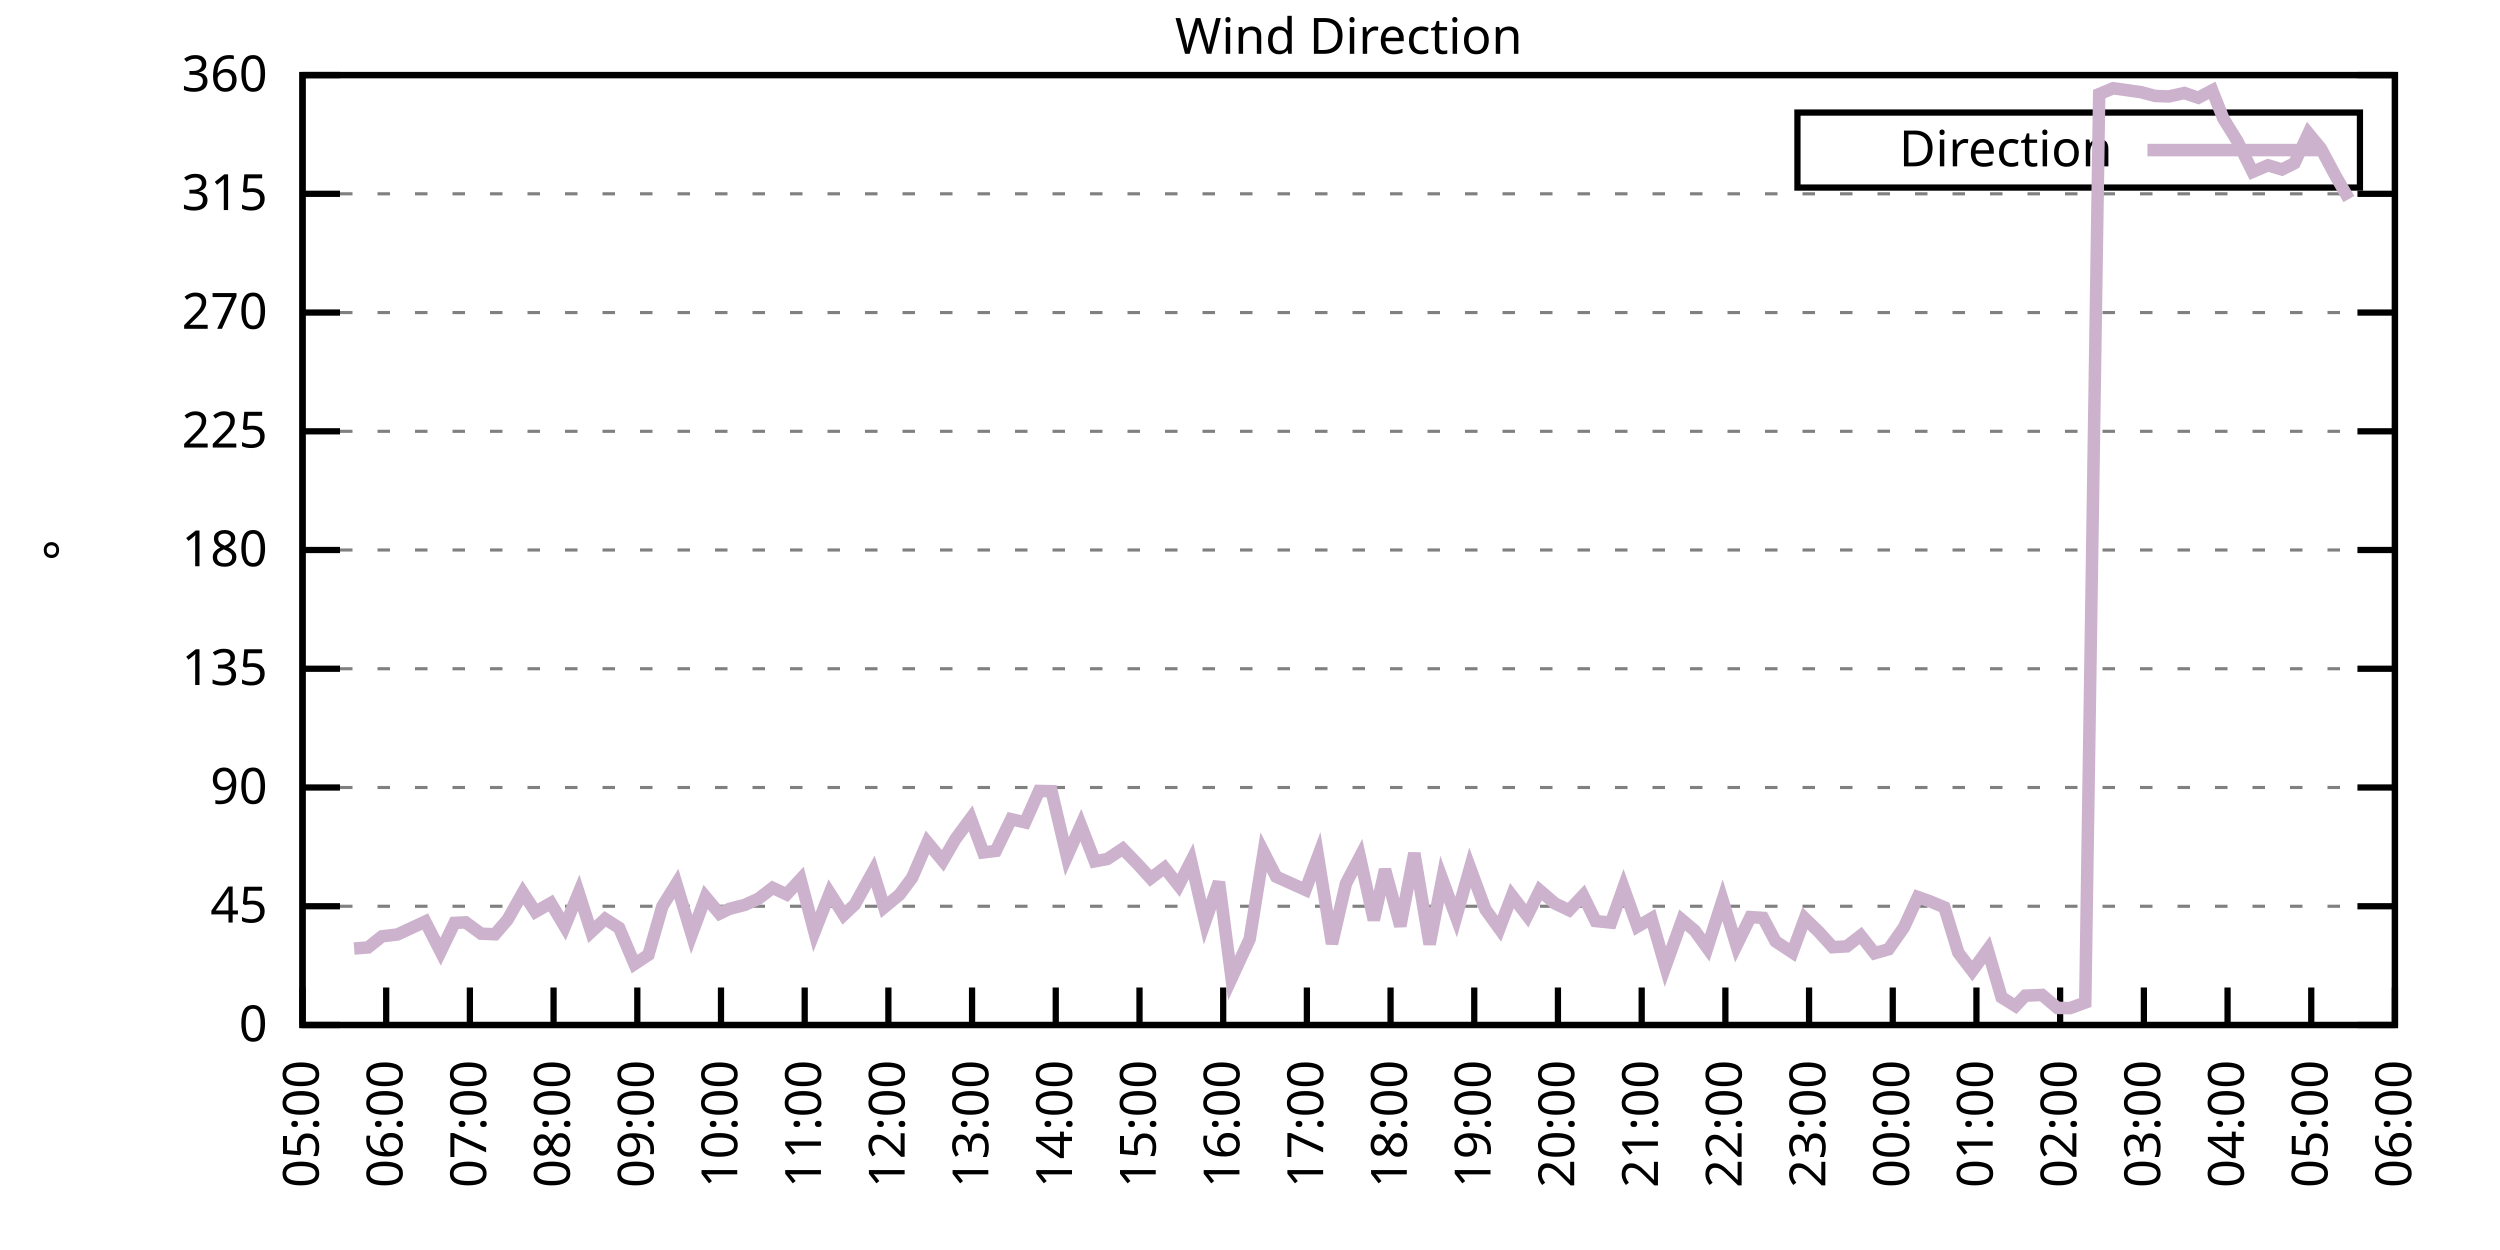
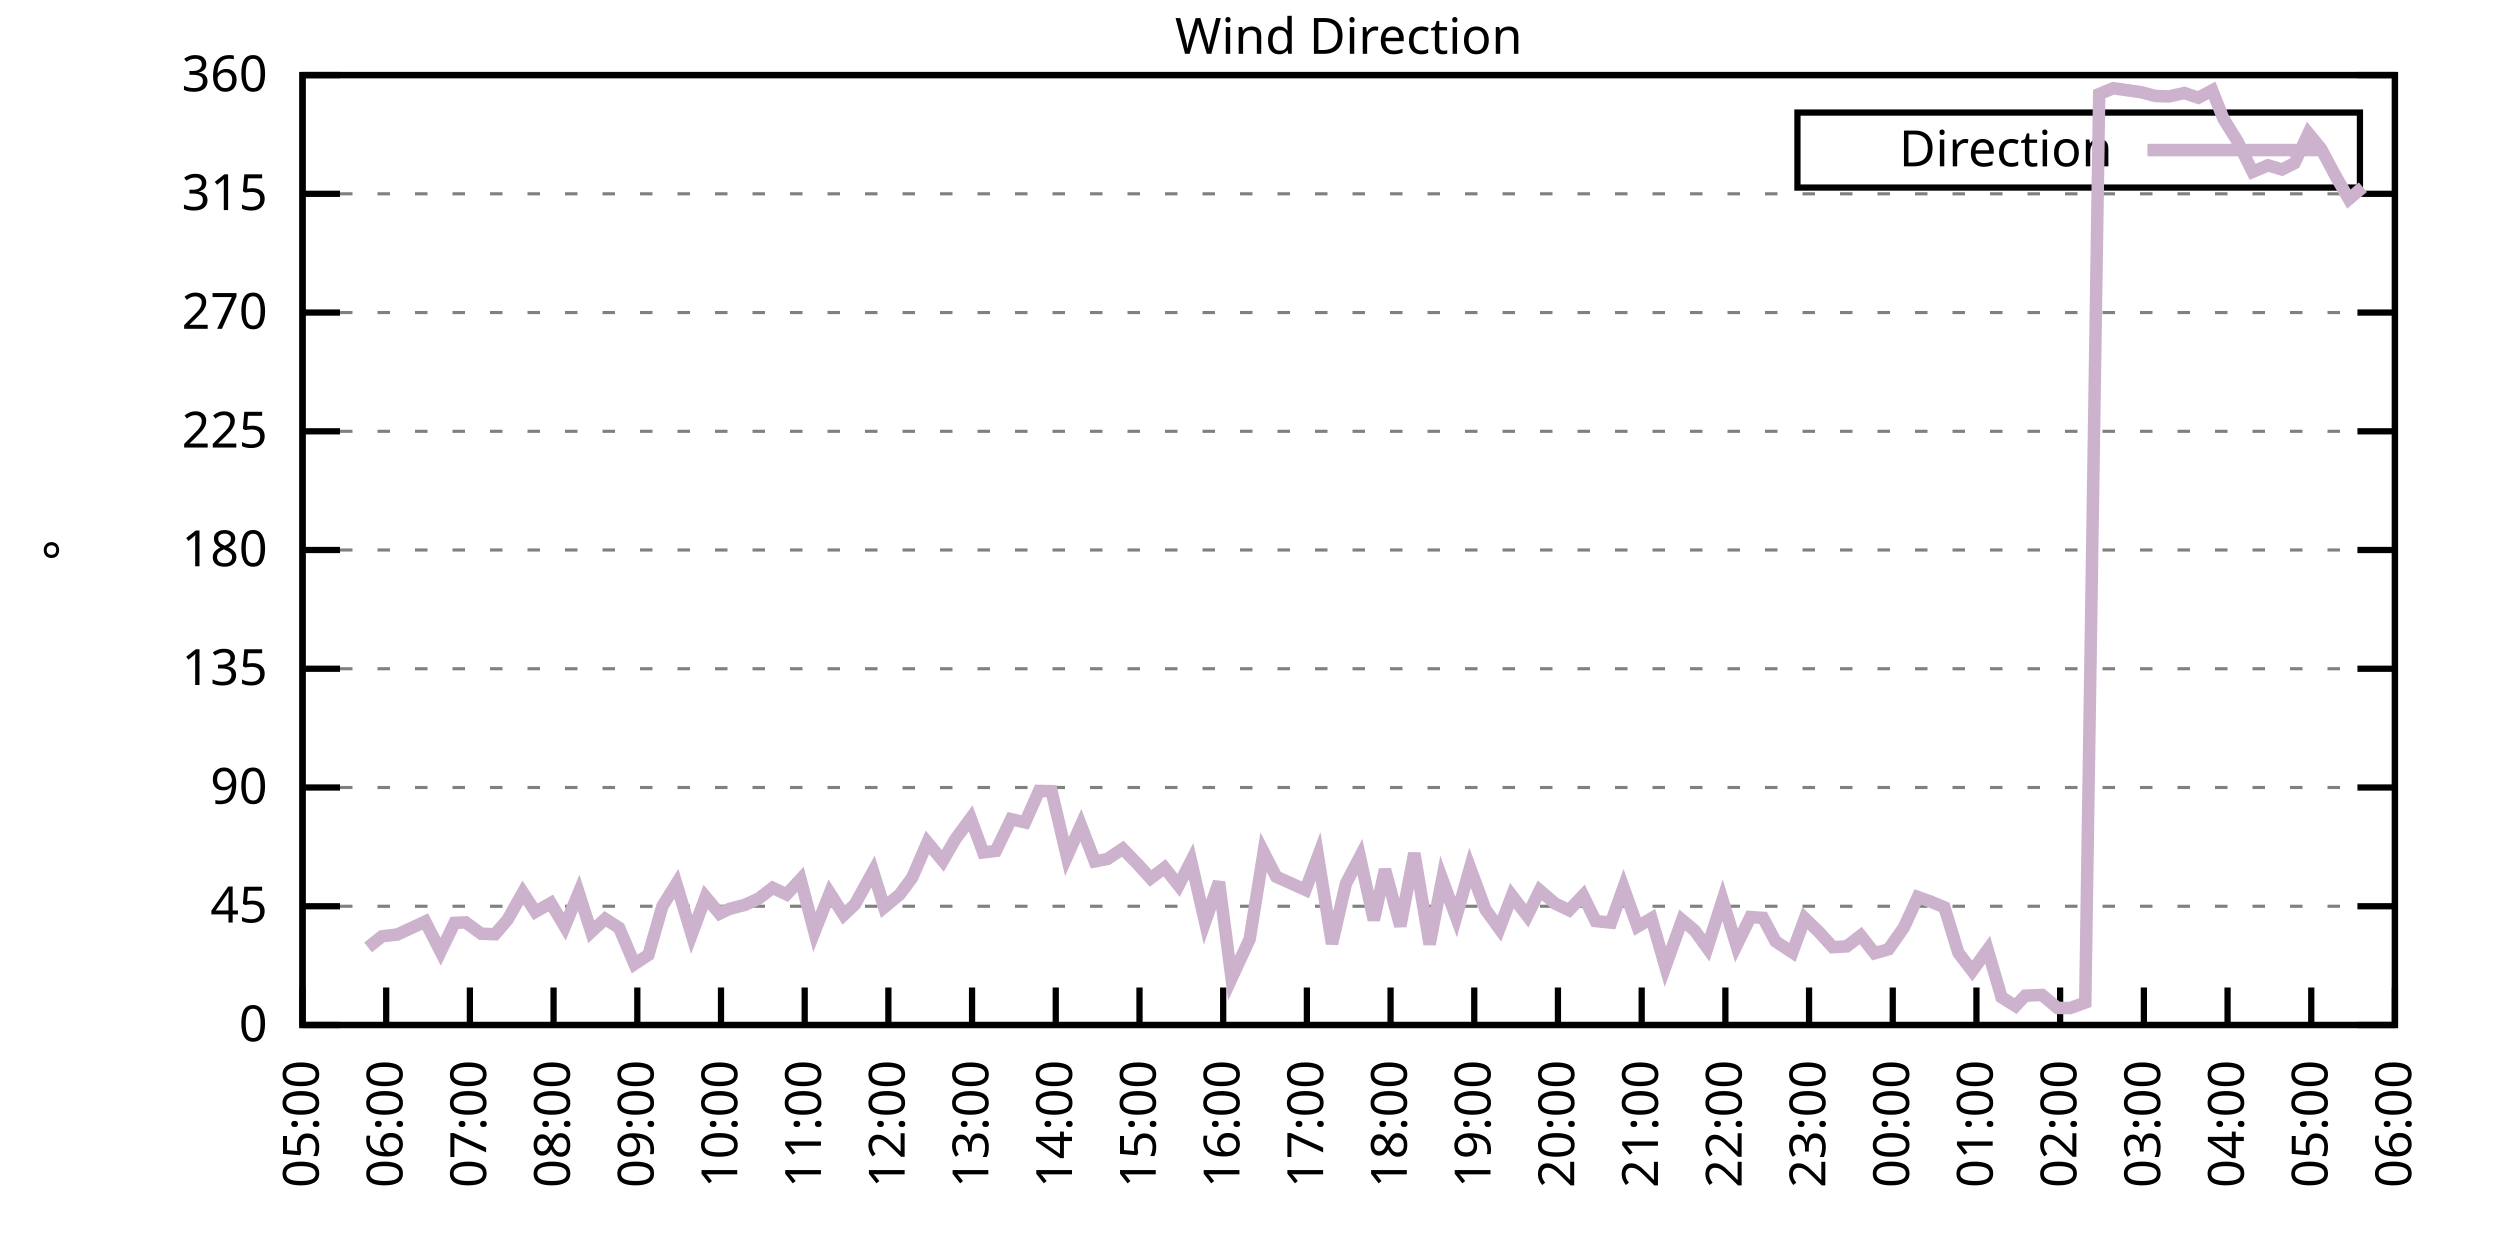
<svg xmlns="http://www.w3.org/2000/svg" xmlns:xlink="http://www.w3.org/1999/xlink" width="400" height="200" viewBox="0 0 400 200">
  <g id="gnuplot_canvas">
    <rect x="0" y="0" width="400" height="200" fill="none" />
    <defs>
      <circle id="gpDot" r="0.5" stroke-width="0.5" stroke="currentColor" />
      <path id="gpPt0" stroke-width="0.333" stroke="currentColor" d="M-1,0 h2 M0,-1 v2" />
      <path id="gpPt1" stroke-width="0.333" stroke="currentColor" d="M-1,-1 L1,1 M1,-1 L-1,1" />
      <path id="gpPt2" stroke-width="0.333" stroke="currentColor" d="M-1,0 L1,0 M0,-1 L0,1 M-1,-1 L1,1 M-1,1 L1,-1" />
      <rect id="gpPt3" stroke-width="0.333" stroke="currentColor" x="-1" y="-1" width="2" height="2" />
      <rect id="gpPt4" stroke-width="0.333" stroke="currentColor" fill="currentColor" x="-1" y="-1" width="2" height="2" />
      <circle id="gpPt5" stroke-width="0.333" stroke="currentColor" cx="0" cy="0" r="1" />
      <use xlink:href="#gpPt5" id="gpPt6" fill="currentColor" stroke="none" />
      <path id="gpPt7" stroke-width="0.333" stroke="currentColor" d="M0,-1.33 L-1.33,0.67 L1.33,0.67 z" />
      <use xlink:href="#gpPt7" id="gpPt8" fill="currentColor" stroke="none" />
      <use xlink:href="#gpPt7" id="gpPt9" stroke="currentColor" transform="rotate(180)" />
      <use xlink:href="#gpPt9" id="gpPt10" fill="currentColor" stroke="none" />
      <use xlink:href="#gpPt3" id="gpPt11" stroke="currentColor" transform="rotate(45)" />
      <use xlink:href="#gpPt11" id="gpPt12" fill="currentColor" stroke="none" />
      <path id="gpPt13" stroke-width="0.333" stroke="currentColor" d="M0,1.330 L1.265,0.411 L0.782,-1.067 L-0.782,-1.076 L-1.265,0.411 z" />
      <use xlink:href="#gpPt13" id="gpPt14" fill="currentColor" stroke="none" />
      <filter id="textbox" filterUnits="objectBoundingBox" x="0" y="0" height="1" width="1">
        <feFlood flood-color="white" flood-opacity="1" result="bgnd" />
        <feComposite in="SourceGraphic" in2="bgnd" operator="atop" />
      </filter>
      <filter id="greybox" filterUnits="objectBoundingBox" x="0" y="0" height="1" width="1">
        <feFlood flood-color="lightgrey" flood-opacity="1" result="grey" />
        <feComposite in="SourceGraphic" in2="grey" operator="atop" />
      </filter>
    </defs>
    <g fill="none" color="white" stroke="currentColor" stroke-width="1.00" stroke-linecap="butt" stroke-linejoin="miter">
</g>
    <g fill="none" color="black" stroke="currentColor" stroke-width="1.00" stroke-linecap="butt" stroke-linejoin="miter">
      <g stroke="none" shape-rendering="crispEdges">
        <polygon fill="rgb(255, 255, 255)" points="48.40,164.00 383.18,164.00 383.18,12.02 48.40,12.02 " />
      </g>
    </g>
    <g fill="none" color="black" stroke="currentColor" stroke-width="1.00" stroke-linecap="butt" stroke-linejoin="miter">
</g>
    <g fill="none" color="black" stroke="black" stroke-width="0.50" stroke-linecap="butt" stroke-linejoin="miter">
</g>
    <g fill="none" color="gray" stroke="currentColor" stroke-width="0.50" stroke-linecap="butt" stroke-linejoin="miter">
      <path stroke="gray" stroke-dasharray="2,4" class="gridline" d="M48.40,164.00 L383.19,164.00  " />
    </g>
    <g fill="none" color="gray" stroke="gray" stroke-width="1.00" stroke-linecap="butt" stroke-linejoin="miter">
</g>
    <g fill="none" color="black" stroke="currentColor" stroke-width="1.00" stroke-linecap="butt" stroke-linejoin="miter">
      <path stroke="black" d="M48.40,164.00 L54.40,164.00 M383.19,164.00 L377.19,164.00  " />
      <g transform="translate(42.80,166.60)" stroke="none" fill="black" font-family="Sans" font-size="8.00" text-anchor="end">
        <text>
          <tspan font-family="Sans"> 0</tspan>
        </text>
      </g>
    </g>
    <g fill="none" color="black" stroke="currentColor" stroke-width="1.00" stroke-linecap="butt" stroke-linejoin="miter">
</g>
    <g fill="none" color="black" stroke="black" stroke-width="0.50" stroke-linecap="butt" stroke-linejoin="miter">
</g>
    <g fill="none" color="gray" stroke="currentColor" stroke-width="0.50" stroke-linecap="butt" stroke-linejoin="miter">
      <path stroke="gray" stroke-dasharray="2,4" class="gridline" d="M48.40,145.00 L383.19,145.00  " />
    </g>
    <g fill="none" color="gray" stroke="gray" stroke-width="1.00" stroke-linecap="butt" stroke-linejoin="miter">
</g>
    <g fill="none" color="black" stroke="currentColor" stroke-width="1.00" stroke-linecap="butt" stroke-linejoin="miter">
      <path stroke="black" d="M48.40,145.00 L54.40,145.00 M383.19,145.00 L377.19,145.00  " />
      <g transform="translate(42.80,147.60)" stroke="none" fill="black" font-family="Sans" font-size="8.00" text-anchor="end">
        <text>
          <tspan font-family="Sans"> 45</tspan>
        </text>
      </g>
    </g>
    <g fill="none" color="black" stroke="currentColor" stroke-width="1.00" stroke-linecap="butt" stroke-linejoin="miter">
</g>
    <g fill="none" color="black" stroke="black" stroke-width="0.50" stroke-linecap="butt" stroke-linejoin="miter">
</g>
    <g fill="none" color="gray" stroke="currentColor" stroke-width="0.50" stroke-linecap="butt" stroke-linejoin="miter">
      <path stroke="gray" stroke-dasharray="2,4" class="gridline" d="M48.40,126.00 L383.19,126.00  " />
    </g>
    <g fill="none" color="gray" stroke="gray" stroke-width="1.00" stroke-linecap="butt" stroke-linejoin="miter">
</g>
    <g fill="none" color="black" stroke="currentColor" stroke-width="1.00" stroke-linecap="butt" stroke-linejoin="miter">
      <path stroke="black" d="M48.40,126.00 L54.40,126.00 M383.19,126.00 L377.19,126.00  " />
      <g transform="translate(42.80,128.60)" stroke="none" fill="black" font-family="Sans" font-size="8.00" text-anchor="end">
        <text>
          <tspan font-family="Sans"> 90</tspan>
        </text>
      </g>
    </g>
    <g fill="none" color="black" stroke="currentColor" stroke-width="1.00" stroke-linecap="butt" stroke-linejoin="miter">
</g>
    <g fill="none" color="black" stroke="black" stroke-width="0.50" stroke-linecap="butt" stroke-linejoin="miter">
</g>
    <g fill="none" color="gray" stroke="currentColor" stroke-width="0.50" stroke-linecap="butt" stroke-linejoin="miter">
      <path stroke="gray" stroke-dasharray="2,4" class="gridline" d="M48.40,107.00 L383.19,107.00  " />
    </g>
    <g fill="none" color="gray" stroke="gray" stroke-width="1.00" stroke-linecap="butt" stroke-linejoin="miter">
</g>
    <g fill="none" color="black" stroke="currentColor" stroke-width="1.00" stroke-linecap="butt" stroke-linejoin="miter">
      <path stroke="black" d="M48.40,107.00 L54.40,107.00 M383.19,107.00 L377.19,107.00  " />
      <g transform="translate(42.80,109.60)" stroke="none" fill="black" font-family="Sans" font-size="8.00" text-anchor="end">
        <text>
          <tspan font-family="Sans"> 135</tspan>
        </text>
      </g>
    </g>
    <g fill="none" color="black" stroke="currentColor" stroke-width="1.00" stroke-linecap="butt" stroke-linejoin="miter">
</g>
    <g fill="none" color="black" stroke="black" stroke-width="0.50" stroke-linecap="butt" stroke-linejoin="miter">
</g>
    <g fill="none" color="gray" stroke="currentColor" stroke-width="0.50" stroke-linecap="butt" stroke-linejoin="miter">
      <path stroke="gray" stroke-dasharray="2,4" class="gridline" d="M48.40,88.00 L383.19,88.00  " />
    </g>
    <g fill="none" color="gray" stroke="gray" stroke-width="1.00" stroke-linecap="butt" stroke-linejoin="miter">
</g>
    <g fill="none" color="black" stroke="currentColor" stroke-width="1.00" stroke-linecap="butt" stroke-linejoin="miter">
      <path stroke="black" d="M48.40,88.00 L54.40,88.00 M383.19,88.00 L377.19,88.00  " />
      <g transform="translate(42.80,90.60)" stroke="none" fill="black" font-family="Sans" font-size="8.00" text-anchor="end">
        <text>
          <tspan font-family="Sans"> 180</tspan>
        </text>
      </g>
    </g>
    <g fill="none" color="black" stroke="currentColor" stroke-width="1.00" stroke-linecap="butt" stroke-linejoin="miter">
</g>
    <g fill="none" color="black" stroke="black" stroke-width="0.50" stroke-linecap="butt" stroke-linejoin="miter">
</g>
    <g fill="none" color="gray" stroke="currentColor" stroke-width="0.50" stroke-linecap="butt" stroke-linejoin="miter">
      <path stroke="gray" stroke-dasharray="2,4" class="gridline" d="M48.40,69.01 L383.19,69.01  " />
    </g>
    <g fill="none" color="gray" stroke="gray" stroke-width="1.00" stroke-linecap="butt" stroke-linejoin="miter">
</g>
    <g fill="none" color="black" stroke="currentColor" stroke-width="1.00" stroke-linecap="butt" stroke-linejoin="miter">
      <path stroke="black" d="M48.40,69.01 L54.40,69.01 M383.19,69.01 L377.19,69.01  " />
      <g transform="translate(42.80,71.61)" stroke="none" fill="black" font-family="Sans" font-size="8.00" text-anchor="end">
        <text>
          <tspan font-family="Sans"> 225</tspan>
        </text>
      </g>
    </g>
    <g fill="none" color="black" stroke="currentColor" stroke-width="1.00" stroke-linecap="butt" stroke-linejoin="miter">
</g>
    <g fill="none" color="black" stroke="black" stroke-width="0.50" stroke-linecap="butt" stroke-linejoin="miter">
</g>
    <g fill="none" color="gray" stroke="currentColor" stroke-width="0.50" stroke-linecap="butt" stroke-linejoin="miter">
      <path stroke="gray" stroke-dasharray="2,4" class="gridline" d="M48.40,50.01 L383.19,50.01  " />
    </g>
    <g fill="none" color="gray" stroke="gray" stroke-width="1.00" stroke-linecap="butt" stroke-linejoin="miter">
</g>
    <g fill="none" color="black" stroke="currentColor" stroke-width="1.00" stroke-linecap="butt" stroke-linejoin="miter">
      <path stroke="black" d="M48.40,50.01 L54.40,50.01 M383.19,50.01 L377.19,50.01  " />
      <g transform="translate(42.80,52.61)" stroke="none" fill="black" font-family="Sans" font-size="8.00" text-anchor="end">
        <text>
          <tspan font-family="Sans"> 270</tspan>
        </text>
      </g>
    </g>
    <g fill="none" color="black" stroke="currentColor" stroke-width="1.00" stroke-linecap="butt" stroke-linejoin="miter">
</g>
    <g fill="none" color="black" stroke="black" stroke-width="0.50" stroke-linecap="butt" stroke-linejoin="miter">
</g>
    <g fill="none" color="gray" stroke="currentColor" stroke-width="0.50" stroke-linecap="butt" stroke-linejoin="miter">
      <path stroke="gray" stroke-dasharray="2,4" class="gridline" d="M48.40,31.01 L383.19,31.01  " />
    </g>
    <g fill="none" color="gray" stroke="gray" stroke-width="1.00" stroke-linecap="butt" stroke-linejoin="miter">
</g>
    <g fill="none" color="black" stroke="currentColor" stroke-width="1.00" stroke-linecap="butt" stroke-linejoin="miter">
      <path stroke="black" d="M48.40,31.01 L54.40,31.01 M383.19,31.01 L377.19,31.01  " />
      <g transform="translate(42.80,33.61)" stroke="none" fill="black" font-family="Sans" font-size="8.00" text-anchor="end">
        <text>
          <tspan font-family="Sans"> 315</tspan>
        </text>
      </g>
    </g>
    <g fill="none" color="black" stroke="currentColor" stroke-width="1.00" stroke-linecap="butt" stroke-linejoin="miter">
</g>
    <g fill="none" color="black" stroke="black" stroke-width="0.50" stroke-linecap="butt" stroke-linejoin="miter">
</g>
    <g fill="none" color="gray" stroke="currentColor" stroke-width="0.50" stroke-linecap="butt" stroke-linejoin="miter">
      <path stroke="gray" stroke-dasharray="2,4" class="gridline" d="M48.40,12.01 L383.19,12.01  " />
    </g>
    <g fill="none" color="gray" stroke="gray" stroke-width="1.00" stroke-linecap="butt" stroke-linejoin="miter">
</g>
    <g fill="none" color="black" stroke="currentColor" stroke-width="1.00" stroke-linecap="butt" stroke-linejoin="miter">
      <path stroke="black" d="M48.40,12.01 L54.40,12.01 M383.19,12.01 L377.19,12.01  " />
      <g transform="translate(42.80,14.61)" stroke="none" fill="black" font-family="Sans" font-size="8.00" text-anchor="end">
        <text>
          <tspan font-family="Sans"> 360</tspan>
        </text>
      </g>
    </g>
    <g fill="none" color="black" stroke="currentColor" stroke-width="1.00" stroke-linecap="butt" stroke-linejoin="miter">
      <path stroke="black" d="M48.40,164.00 L48.40,158.00  " />
      <g transform="translate(51.00,169.60) rotate(270.00)" stroke="none" fill="black" font-family="Sans" font-size="8.00" text-anchor="end">
        <text>
          <tspan font-family="Sans">05:00</tspan>
        </text>
      </g>
    </g>
    <g fill="none" color="black" stroke="currentColor" stroke-width="1.00" stroke-linecap="butt" stroke-linejoin="miter">
      <path stroke="black" d="M61.79,164.00 L61.79,158.00  " />
      <g transform="translate(64.39,169.60) rotate(270.00)" stroke="none" fill="black" font-family="Sans" font-size="8.00" text-anchor="end">
        <text>
          <tspan font-family="Sans">06:00</tspan>
        </text>
      </g>
    </g>
    <g fill="none" color="black" stroke="currentColor" stroke-width="1.00" stroke-linecap="butt" stroke-linejoin="miter">
      <path stroke="black" d="M75.18,164.00 L75.18,158.00  " />
      <g transform="translate(77.78,169.60) rotate(270.00)" stroke="none" fill="black" font-family="Sans" font-size="8.00" text-anchor="end">
        <text>
          <tspan font-family="Sans">07:00</tspan>
        </text>
      </g>
    </g>
    <g fill="none" color="black" stroke="currentColor" stroke-width="1.00" stroke-linecap="butt" stroke-linejoin="miter">
      <path stroke="black" d="M88.57,164.00 L88.57,158.00  " />
      <g transform="translate(91.17,169.60) rotate(270.00)" stroke="none" fill="black" font-family="Sans" font-size="8.00" text-anchor="end">
        <text>
          <tspan font-family="Sans">08:00</tspan>
        </text>
      </g>
    </g>
    <g fill="none" color="black" stroke="currentColor" stroke-width="1.00" stroke-linecap="butt" stroke-linejoin="miter">
      <path stroke="black" d="M101.97,164.00 L101.97,158.00  " />
      <g transform="translate(104.57,169.60) rotate(270.00)" stroke="none" fill="black" font-family="Sans" font-size="8.00" text-anchor="end">
        <text>
          <tspan font-family="Sans">09:00</tspan>
        </text>
      </g>
    </g>
    <g fill="none" color="black" stroke="currentColor" stroke-width="1.00" stroke-linecap="butt" stroke-linejoin="miter">
      <path stroke="black" d="M115.36,164.00 L115.36,158.00  " />
      <g transform="translate(117.96,169.60) rotate(270.00)" stroke="none" fill="black" font-family="Sans" font-size="8.00" text-anchor="end">
        <text>
          <tspan font-family="Sans">10:00</tspan>
        </text>
      </g>
    </g>
    <g fill="none" color="black" stroke="currentColor" stroke-width="1.00" stroke-linecap="butt" stroke-linejoin="miter">
      <path stroke="black" d="M128.75,164.00 L128.75,158.00  " />
      <g transform="translate(131.35,169.60) rotate(270.00)" stroke="none" fill="black" font-family="Sans" font-size="8.00" text-anchor="end">
        <text>
          <tspan font-family="Sans">11:00</tspan>
        </text>
      </g>
    </g>
    <g fill="none" color="black" stroke="currentColor" stroke-width="1.00" stroke-linecap="butt" stroke-linejoin="miter">
      <path stroke="black" d="M142.14,164.00 L142.14,158.00  " />
      <g transform="translate(144.74,169.60) rotate(270.00)" stroke="none" fill="black" font-family="Sans" font-size="8.00" text-anchor="end">
        <text>
          <tspan font-family="Sans">12:00</tspan>
        </text>
      </g>
    </g>
    <g fill="none" color="black" stroke="currentColor" stroke-width="1.00" stroke-linecap="butt" stroke-linejoin="miter">
      <path stroke="black" d="M155.53,164.00 L155.53,158.00  " />
      <g transform="translate(158.13,169.60) rotate(270.00)" stroke="none" fill="black" font-family="Sans" font-size="8.00" text-anchor="end">
        <text>
          <tspan font-family="Sans">13:00</tspan>
        </text>
      </g>
    </g>
    <g fill="none" color="black" stroke="currentColor" stroke-width="1.00" stroke-linecap="butt" stroke-linejoin="miter">
      <path stroke="black" d="M168.92,164.00 L168.92,158.00  " />
      <g transform="translate(171.52,169.60) rotate(270.00)" stroke="none" fill="black" font-family="Sans" font-size="8.00" text-anchor="end">
        <text>
          <tspan font-family="Sans">14:00</tspan>
        </text>
      </g>
    </g>
    <g fill="none" color="black" stroke="currentColor" stroke-width="1.00" stroke-linecap="butt" stroke-linejoin="miter">
      <path stroke="black" d="M182.32,164.00 L182.32,158.00  " />
      <g transform="translate(184.92,169.60) rotate(270.00)" stroke="none" fill="black" font-family="Sans" font-size="8.00" text-anchor="end">
        <text>
          <tspan font-family="Sans">15:00</tspan>
        </text>
      </g>
    </g>
    <g fill="none" color="black" stroke="currentColor" stroke-width="1.00" stroke-linecap="butt" stroke-linejoin="miter">
      <path stroke="black" d="M195.71,164.00 L195.71,158.00  " />
      <g transform="translate(198.31,169.60) rotate(270.00)" stroke="none" fill="black" font-family="Sans" font-size="8.00" text-anchor="end">
        <text>
          <tspan font-family="Sans">16:00</tspan>
        </text>
      </g>
    </g>
    <g fill="none" color="black" stroke="currentColor" stroke-width="1.00" stroke-linecap="butt" stroke-linejoin="miter">
      <path stroke="black" d="M209.10,164.00 L209.10,158.00  " />
      <g transform="translate(211.70,169.60) rotate(270.00)" stroke="none" fill="black" font-family="Sans" font-size="8.00" text-anchor="end">
        <text>
          <tspan font-family="Sans">17:00</tspan>
        </text>
      </g>
    </g>
    <g fill="none" color="black" stroke="currentColor" stroke-width="1.00" stroke-linecap="butt" stroke-linejoin="miter">
      <path stroke="black" d="M222.49,164.00 L222.49,158.00  " />
      <g transform="translate(225.09,169.60) rotate(270.00)" stroke="none" fill="black" font-family="Sans" font-size="8.00" text-anchor="end">
        <text>
          <tspan font-family="Sans">18:00</tspan>
        </text>
      </g>
    </g>
    <g fill="none" color="black" stroke="currentColor" stroke-width="1.00" stroke-linecap="butt" stroke-linejoin="miter">
      <path stroke="black" d="M235.88,164.00 L235.88,158.00  " />
      <g transform="translate(238.48,169.60) rotate(270.00)" stroke="none" fill="black" font-family="Sans" font-size="8.00" text-anchor="end">
        <text>
          <tspan font-family="Sans">19:00</tspan>
        </text>
      </g>
    </g>
    <g fill="none" color="black" stroke="currentColor" stroke-width="1.00" stroke-linecap="butt" stroke-linejoin="miter">
      <path stroke="black" d="M249.27,164.00 L249.27,158.00  " />
      <g transform="translate(251.87,169.60) rotate(270.00)" stroke="none" fill="black" font-family="Sans" font-size="8.00" text-anchor="end">
        <text>
          <tspan font-family="Sans">20:00</tspan>
        </text>
      </g>
    </g>
    <g fill="none" color="black" stroke="currentColor" stroke-width="1.00" stroke-linecap="butt" stroke-linejoin="miter">
      <path stroke="black" d="M262.67,164.00 L262.67,158.00  " />
      <g transform="translate(265.27,169.60) rotate(270.00)" stroke="none" fill="black" font-family="Sans" font-size="8.00" text-anchor="end">
        <text>
          <tspan font-family="Sans">21:00</tspan>
        </text>
      </g>
    </g>
    <g fill="none" color="black" stroke="currentColor" stroke-width="1.00" stroke-linecap="butt" stroke-linejoin="miter">
      <path stroke="black" d="M276.06,164.00 L276.06,158.00  " />
      <g transform="translate(278.66,169.60) rotate(270.00)" stroke="none" fill="black" font-family="Sans" font-size="8.00" text-anchor="end">
        <text>
          <tspan font-family="Sans">22:00</tspan>
        </text>
      </g>
    </g>
    <g fill="none" color="black" stroke="currentColor" stroke-width="1.00" stroke-linecap="butt" stroke-linejoin="miter">
      <path stroke="black" d="M289.45,164.00 L289.45,158.00  " />
      <g transform="translate(292.05,169.60) rotate(270.00)" stroke="none" fill="black" font-family="Sans" font-size="8.00" text-anchor="end">
        <text>
          <tspan font-family="Sans">23:00</tspan>
        </text>
      </g>
    </g>
    <g fill="none" color="black" stroke="currentColor" stroke-width="1.00" stroke-linecap="butt" stroke-linejoin="miter">
      <path stroke="black" d="M302.84,164.00 L302.84,158.00  " />
      <g transform="translate(305.44,169.60) rotate(270.00)" stroke="none" fill="black" font-family="Sans" font-size="8.00" text-anchor="end">
        <text>
          <tspan font-family="Sans">00:00</tspan>
        </text>
      </g>
    </g>
    <g fill="none" color="black" stroke="currentColor" stroke-width="1.00" stroke-linecap="butt" stroke-linejoin="miter">
      <path stroke="black" d="M316.23,164.00 L316.23,158.00  " />
      <g transform="translate(318.83,169.60) rotate(270.00)" stroke="none" fill="black" font-family="Sans" font-size="8.00" text-anchor="end">
        <text>
          <tspan font-family="Sans">01:00</tspan>
        </text>
      </g>
    </g>
    <g fill="none" color="black" stroke="currentColor" stroke-width="1.00" stroke-linecap="butt" stroke-linejoin="miter">
      <path stroke="black" d="M329.62,164.00 L329.62,158.00  " />
      <g transform="translate(332.22,169.60) rotate(270.00)" stroke="none" fill="black" font-family="Sans" font-size="8.00" text-anchor="end">
        <text>
          <tspan font-family="Sans">02:00</tspan>
        </text>
      </g>
    </g>
    <g fill="none" color="black" stroke="currentColor" stroke-width="1.00" stroke-linecap="butt" stroke-linejoin="miter">
      <path stroke="black" d="M343.02,164.00 L343.02,158.00  " />
      <g transform="translate(345.62,169.60) rotate(270.00)" stroke="none" fill="black" font-family="Sans" font-size="8.00" text-anchor="end">
        <text>
          <tspan font-family="Sans">03:00</tspan>
        </text>
      </g>
    </g>
    <g fill="none" color="black" stroke="currentColor" stroke-width="1.00" stroke-linecap="butt" stroke-linejoin="miter">
      <path stroke="black" d="M356.41,164.00 L356.41,158.00  " />
      <g transform="translate(359.01,169.60) rotate(270.00)" stroke="none" fill="black" font-family="Sans" font-size="8.00" text-anchor="end">
        <text>
          <tspan font-family="Sans">04:00</tspan>
        </text>
      </g>
    </g>
    <g fill="none" color="black" stroke="currentColor" stroke-width="1.00" stroke-linecap="butt" stroke-linejoin="miter">
      <path stroke="black" d="M369.80,164.00 L369.80,158.00  " />
      <g transform="translate(372.40,169.60) rotate(270.00)" stroke="none" fill="black" font-family="Sans" font-size="8.00" text-anchor="end">
        <text>
          <tspan font-family="Sans">05:00</tspan>
        </text>
      </g>
    </g>
    <g fill="none" color="black" stroke="currentColor" stroke-width="1.00" stroke-linecap="butt" stroke-linejoin="miter">
      <path stroke="black" d="M383.19,164.00 L383.19,158.00  " />
      <g transform="translate(385.79,169.60) rotate(270.00)" stroke="none" fill="black" font-family="Sans" font-size="8.00" text-anchor="end">
        <text>
          <tspan font-family="Sans">06:00</tspan>
        </text>
      </g>
    </g>
    <g fill="none" color="black" stroke="currentColor" stroke-width="1.00" stroke-linecap="butt" stroke-linejoin="miter">
</g>
    <g fill="none" color="black" stroke="currentColor" stroke-width="1.00" stroke-linecap="butt" stroke-linejoin="miter">
      <path stroke="black" d="M48.40,12.01 L48.40,164.00 L383.19,164.00 L383.19,12.01 L48.40,12.01 Z  " />
    </g>
    <g fill="none" color="black" stroke="currentColor" stroke-width="1.00" stroke-linecap="butt" stroke-linejoin="miter">
</g>
    <g fill="none" color="black" stroke="currentColor" stroke-width="1.00" stroke-linecap="butt" stroke-linejoin="miter">
      <path stroke="black" d="M287.59,30.01 L287.59,18.01 L377.59,18.01 L377.59,30.01 L287.59,30.01 Z  " />
    </g>
    <g id="Wind_direction_plot_1">
      <g fill="none" color="white" stroke="black" stroke-width="2.00" stroke-linecap="butt" stroke-linejoin="miter">
</g>
      <g fill="none" color="black" stroke="currentColor" stroke-width="2.00" stroke-linecap="butt" stroke-linejoin="miter">
        <g transform="translate(337.99,26.61)" stroke="none" fill="black" font-family="Sans" font-size="8.00" text-anchor="end">
          <text>
            <tspan font-family="Sans">Direction</tspan>
          </text>
        </g>
      </g>
      <g fill="none" color="black" stroke="currentColor" stroke-width="2.00" stroke-linecap="butt" stroke-linejoin="miter">
-         <path stroke="rgb(204, 178, 204)" d="M343.59,24.01 L371.99,24.01 M56.66,151.76 L58.89,151.59 L61.12,149.81 L63.58,149.52 L68.04,147.45 L70.50,152.26   L72.73,147.66 L74.51,147.58 L76.97,149.39 L79.20,149.48 L81.21,147.15 L83.66,142.81 L85.67,145.89 L88.13,144.49   L90.36,148.25 L92.59,142.85 L94.60,149.10 L96.83,147.03 L99.06,148.46 L101.52,154.25 L103.75,152.77 L105.98,145.00   L108.22,141.41 L110.67,149.52 L112.90,143.52 L115.13,146.18 L116.70,145.42 L119.15,144.79 L121.38,143.78 L123.62,142.05   L125.85,143.10 L128.08,140.69 L130.31,149.14 L132.77,142.89 L135.00,146.39 L136.78,144.71 L139.69,139.43 L141.47,145.17   L143.93,143.14 L145.94,140.44 L148.39,134.78 L150.85,137.74 L152.85,134.28 L155.31,130.94 L157.32,136.39 L159.33,136.14   L161.78,131.07 L164.01,131.58 L166.25,126.55 L168.25,126.59 L170.71,137.06 L172.94,132.04 L175.17,137.82 L177.18,137.44   L179.64,135.80 L182.09,138.33 L184.10,140.53 L186.33,138.84 L188.57,141.67 L190.57,137.78 L192.81,147.53 L195.04,141.12   L197.05,156.53 L199.95,150.24 L202.18,136.35 L204.19,140.27 L208.88,142.38 L210.88,137.02 L213.12,151.00 L215.35,141.37   L217.58,137.11 L219.81,147.20 L221.60,139.13 L224.05,148.17 L226.29,136.52 L228.74,151.08 L230.75,140.65 L232.98,146.73   L235.21,138.84 L237.67,145.51 L239.90,148.59 L241.91,143.31 L244.36,146.52 L246.37,142.47 L248.83,144.58 L251.06,145.63   L253.29,143.27 L255.30,147.37 L257.76,147.62 L259.76,142.00 L262.00,148.25 L264.23,146.94 L266.46,154.67 L269.14,147.20   L271.15,148.89 L273.16,151.67 L275.61,144.03 L277.84,151.29 L280.07,146.73 L282.08,146.86 L284.09,150.62 L286.77,152.39   L288.78,146.94 L291.01,149.10 L293.24,151.55 L295.48,151.42 L297.71,149.69 L299.94,152.52 L302.17,151.88 L304.63,148.38   L306.86,143.52 L308.87,144.24 L311.10,145.17 L313.33,152.43 L315.56,155.35 L318.02,151.97 L320.25,159.57 L322.48,160.96   L324.04,159.31 L326.72,159.19 L329.18,161.26 L331.19,161.30 L333.64,160.41 L335.87,15.05 L338.10,14.12 L342.57,14.75   L344.80,15.35 L347.03,15.43 L349.49,14.88 L351.72,15.64 L353.95,14.46 L355.74,18.98 L357.97,22.56 L360.42,27.50   L362.88,26.45 L365.11,27.12 L367.12,26.11 L369.35,21.34 L371.36,23.79 L373.59,27.97 L375.82,31.85  " />
+         <path stroke="rgb(204, 178, 204)" d="M343.59,24.01 L371.99,24.01 M58.89,151.59 L61.12,149.81 L63.58,149.52 L68.04,147.45 L70.50,152.26 L72.73,147.66   L74.51,147.58 L76.97,149.39 L79.20,149.48 L81.21,147.15 L83.66,142.81 L85.67,145.89 L88.13,144.49 L90.36,148.25   L92.59,142.85 L94.60,149.10 L96.83,147.03 L99.06,148.46 L101.52,154.25 L103.75,152.77 L105.98,145.00 L108.22,141.41   L110.67,149.52 L112.90,143.52 L115.13,146.18 L116.70,145.42 L119.15,144.79 L121.38,143.78 L123.62,142.05 L125.85,143.10   L128.08,140.69 L130.31,149.14 L132.77,142.89 L135.00,146.39 L136.78,144.71 L139.69,139.43 L141.47,145.17 L143.93,143.14   L145.94,140.44 L148.39,134.78 L150.85,137.74 L152.85,134.28 L155.31,130.94 L157.32,136.39 L159.33,136.14 L161.78,131.07   L164.01,131.58 L166.25,126.55 L168.25,126.59 L170.71,137.06 L172.94,132.04 L175.17,137.82 L177.18,137.44 L179.64,135.80   L182.09,138.33 L184.10,140.53 L186.33,138.84 L188.57,141.67 L190.57,137.78 L192.81,147.53 L195.04,141.12 L197.05,156.53   L199.95,150.24 L202.18,136.35 L204.19,140.27 L208.88,142.38 L210.88,137.02 L213.12,151.00 L215.35,141.37 L217.58,137.11   L219.81,147.20 L221.60,139.13 L224.05,148.17 L226.29,136.52 L228.74,151.08 L230.75,140.65 L232.98,146.73 L235.21,138.84   L237.67,145.51 L239.90,148.59 L241.91,143.31 L244.36,146.52 L246.37,142.47 L248.83,144.58 L251.06,145.63 L253.29,143.27   L255.30,147.37 L257.76,147.62 L259.76,142.00 L262.00,148.25 L264.23,146.94 L266.46,154.67 L269.14,147.20 L271.15,148.89   L273.16,151.67 L275.61,144.03 L277.84,151.29 L280.07,146.73 L282.08,146.86 L284.09,150.62 L286.77,152.39 L288.78,146.94   L291.01,149.10 L293.24,151.55 L295.48,151.42 L297.71,149.69 L299.94,152.52 L302.17,151.88 L304.63,148.38 L306.86,143.52   L308.87,144.24 L311.10,145.17 L313.33,152.43 L315.56,155.35 L318.02,151.97 L320.25,159.57 L322.48,160.96 L324.04,159.31   L326.72,159.19 L329.18,161.26 L331.19,161.30 L333.64,160.41 L335.87,15.05 L338.10,14.12 L342.57,14.75 L344.80,15.35   L347.03,15.43 L349.49,14.88 L351.72,15.64 L353.95,14.46 L355.74,18.98 L357.97,22.56 L360.42,27.50 L362.88,26.45   L365.11,27.12 L367.12,26.11 L369.35,21.34 L371.36,23.79 L373.59,27.97 L375.82,31.85 L378.06,29.95  " />
      </g>
    </g>
    <g fill="none" color="black" stroke="currentColor" stroke-width="2.00" stroke-linecap="butt" stroke-linejoin="miter">
</g>
    <g fill="none" color="black" stroke="black" stroke-width="1.00" stroke-linecap="butt" stroke-linejoin="miter">
</g>
    <g fill="none" color="black" stroke="currentColor" stroke-width="1.00" stroke-linecap="butt" stroke-linejoin="miter">
      <path stroke="black" d="M48.40,12.01 L48.40,164.00 L383.19,164.00 L383.19,12.01 L48.40,12.01 Z  " />
      <g transform="translate(12.80,88.01) rotate(270.00)" stroke="none" fill="black" font-family="Sans" font-size="8.00" text-anchor="middle">
        <text>
          <tspan font-family="Sans">°</tspan>
        </text>
      </g>
    </g>
    <g fill="none" color="black" stroke="currentColor" stroke-width="1.00" stroke-linecap="butt" stroke-linejoin="miter">
</g>
    <g fill="none" color="black" stroke="currentColor" stroke-width="1.00" stroke-linecap="butt" stroke-linejoin="miter">
      <g transform="translate(215.79,8.61)" stroke="none" fill="black" font-family="Sans" font-size="8.00" text-anchor="middle">
        <text>
          <tspan font-family="Sans">Wind Direction</tspan>
        </text>
      </g>
    </g>
    <g fill="none" color="black" stroke="currentColor" stroke-width="1.00" stroke-linecap="butt" stroke-linejoin="miter">
</g>
  </g>
</svg>
